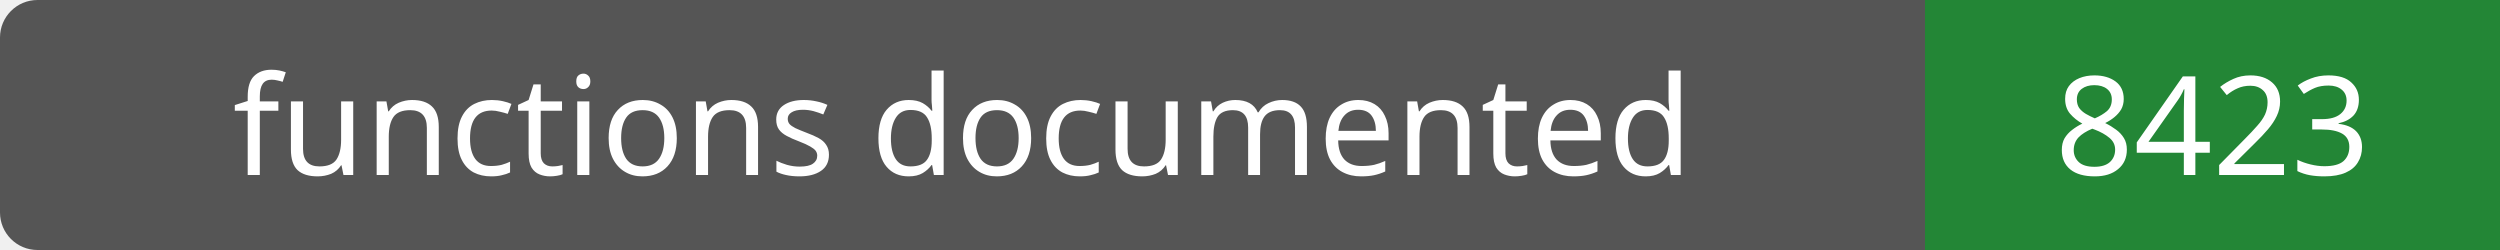
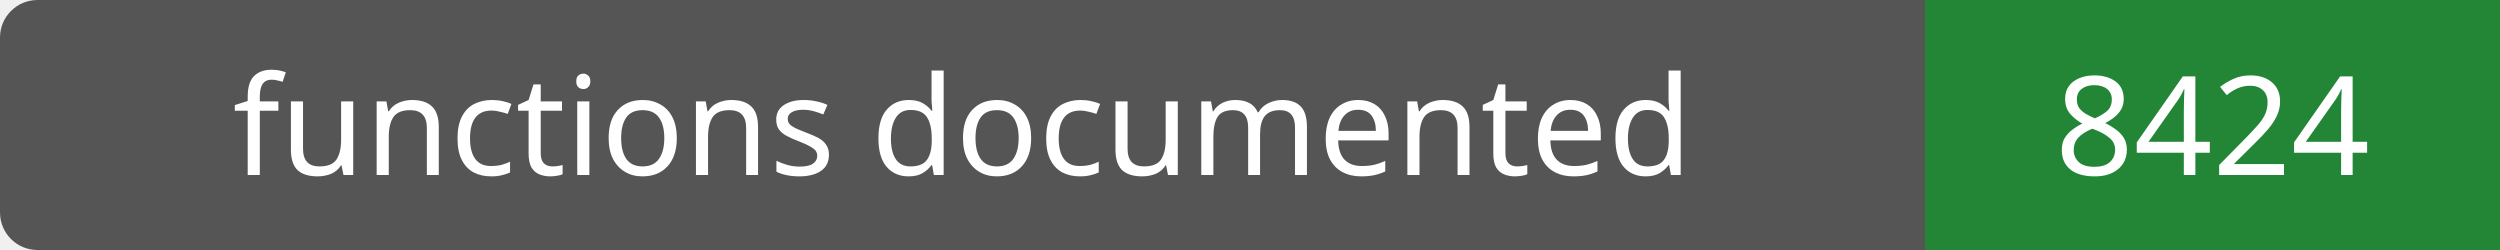
- <svg xmlns="http://www.w3.org/2000/svg" width="200" height="20" role="img" aria-label="functions documented: 8423">
+ <svg xmlns="http://www.w3.org/2000/svg" width="200" height="20" role="img" aria-label="functions documented: 8424">
  <rect width="200" height="20" rx="3" fill="#555" />
  <path fill="#238636" d="M154 0h46v20H154z" />
  <g fill="#fff" text-anchor="middle" font-family="Verdana,sans-serif" font-size="11">
    <text x="77.0" y="14">functions documented</text>
-     <text x="177.0" y="14">8423</text>
+     <text x="177.0" y="14">8424</text>
  </g>
</svg>
